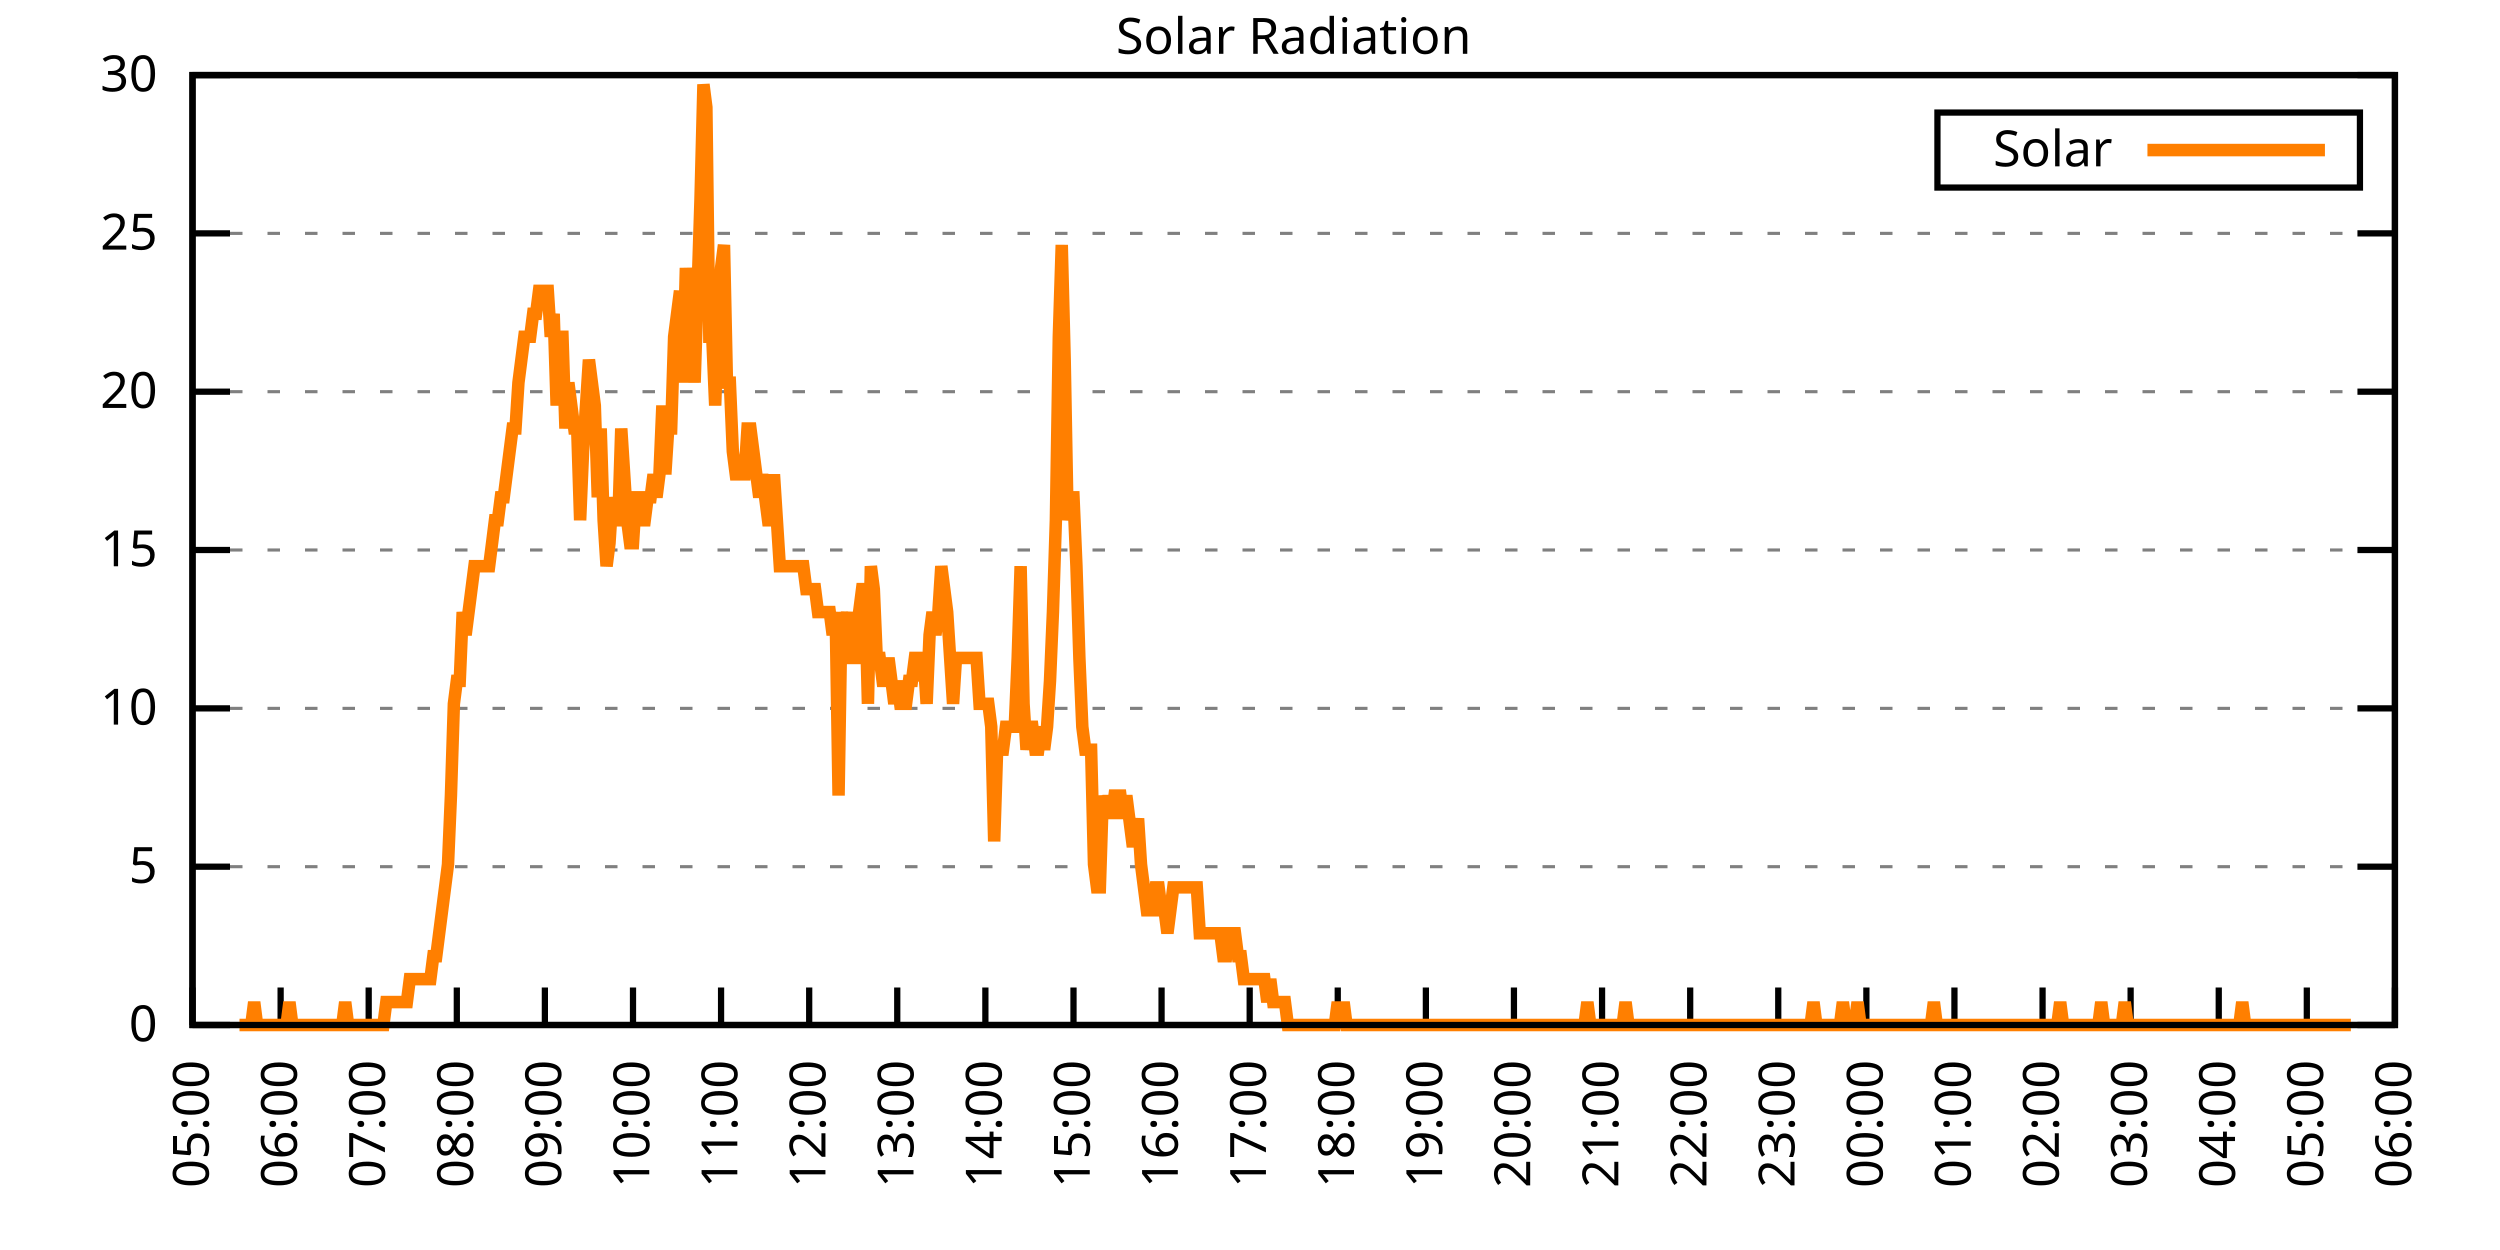
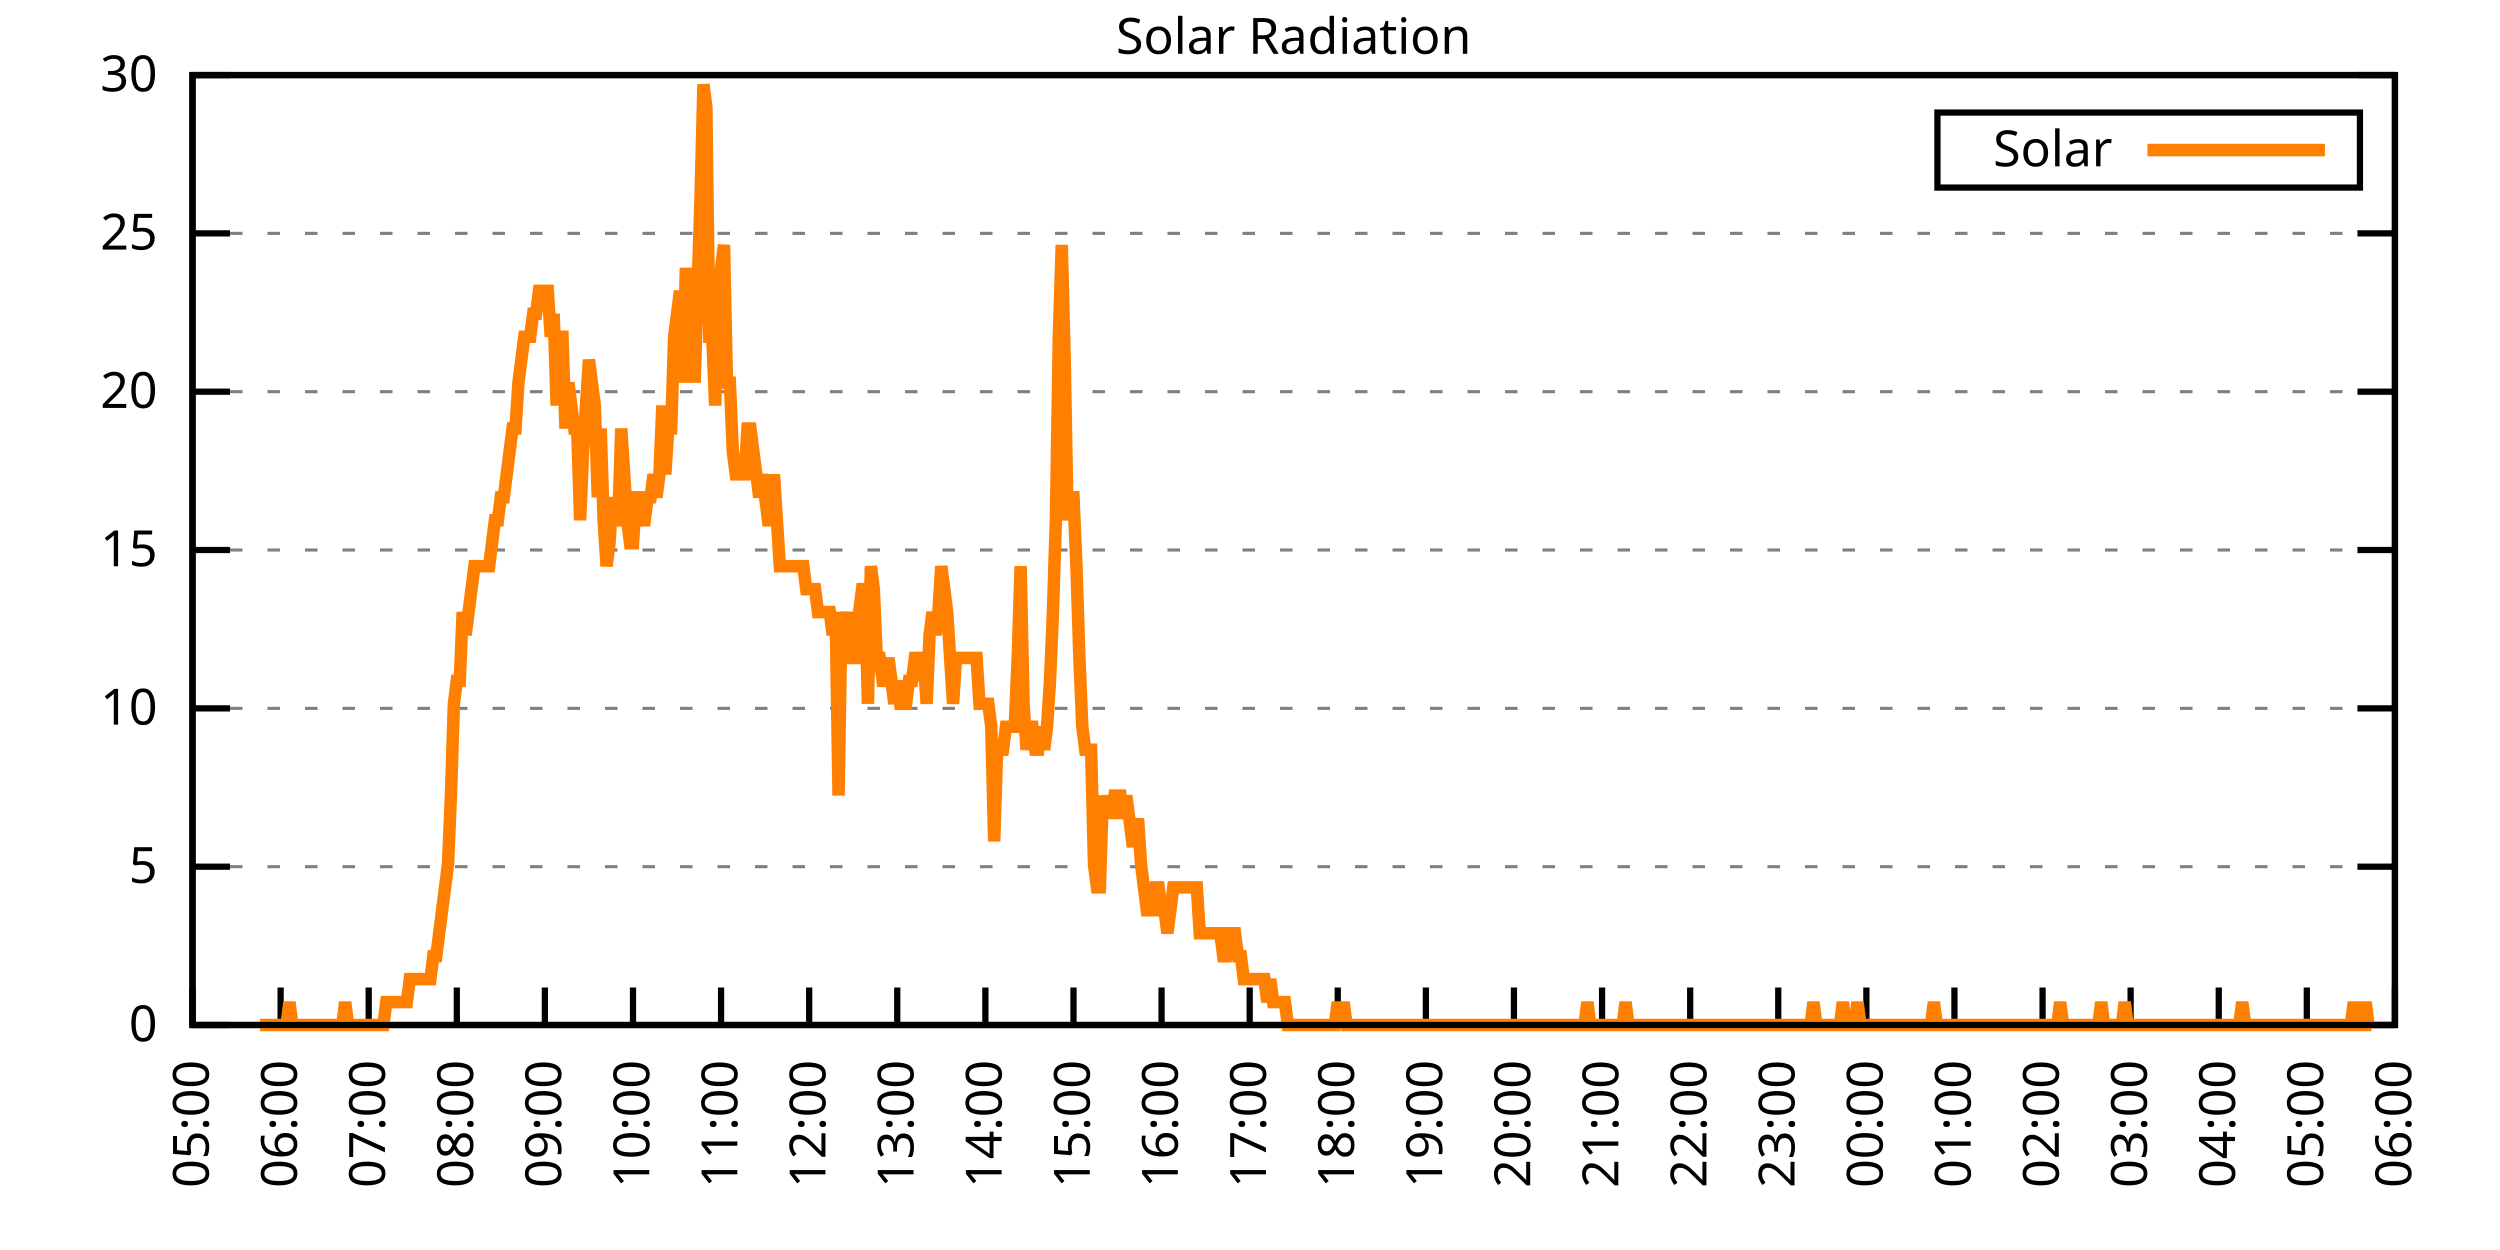
<svg xmlns="http://www.w3.org/2000/svg" xmlns:xlink="http://www.w3.org/1999/xlink" width="400" height="200" viewBox="0 0 400 200">
  <g id="gnuplot_canvas">
    <rect x="0" y="0" width="400" height="200" fill="none" />
    <defs>
      <circle id="gpDot" r="0.5" stroke-width="0.5" stroke="currentColor" />
      <path id="gpPt0" stroke-width="0.333" stroke="currentColor" d="M-1,0 h2 M0,-1 v2" />
      <path id="gpPt1" stroke-width="0.333" stroke="currentColor" d="M-1,-1 L1,1 M1,-1 L-1,1" />
      <path id="gpPt2" stroke-width="0.333" stroke="currentColor" d="M-1,0 L1,0 M0,-1 L0,1 M-1,-1 L1,1 M-1,1 L1,-1" />
      <rect id="gpPt3" stroke-width="0.333" stroke="currentColor" x="-1" y="-1" width="2" height="2" />
      <rect id="gpPt4" stroke-width="0.333" stroke="currentColor" fill="currentColor" x="-1" y="-1" width="2" height="2" />
      <circle id="gpPt5" stroke-width="0.333" stroke="currentColor" cx="0" cy="0" r="1" />
      <use xlink:href="#gpPt5" id="gpPt6" fill="currentColor" stroke="none" />
      <path id="gpPt7" stroke-width="0.333" stroke="currentColor" d="M0,-1.33 L-1.33,0.67 L1.33,0.67 z" />
      <use xlink:href="#gpPt7" id="gpPt8" fill="currentColor" stroke="none" />
      <use xlink:href="#gpPt7" id="gpPt9" stroke="currentColor" transform="rotate(180)" />
      <use xlink:href="#gpPt9" id="gpPt10" fill="currentColor" stroke="none" />
      <use xlink:href="#gpPt3" id="gpPt11" stroke="currentColor" transform="rotate(45)" />
      <use xlink:href="#gpPt11" id="gpPt12" fill="currentColor" stroke="none" />
      <path id="gpPt13" stroke-width="0.333" stroke="currentColor" d="M0,1.330 L1.265,0.411 L0.782,-1.067 L-0.782,-1.076 L-1.265,0.411 z" />
      <use xlink:href="#gpPt13" id="gpPt14" fill="currentColor" stroke="none" />
      <filter id="textbox" filterUnits="objectBoundingBox" x="0" y="0" height="1" width="1">
        <feFlood flood-color="white" flood-opacity="1" result="bgnd" />
        <feComposite in="SourceGraphic" in2="bgnd" operator="atop" />
      </filter>
      <filter id="greybox" filterUnits="objectBoundingBox" x="0" y="0" height="1" width="1">
        <feFlood flood-color="lightgrey" flood-opacity="1" result="grey" />
        <feComposite in="SourceGraphic" in2="grey" operator="atop" />
      </filter>
    </defs>
    <g fill="none" color="white" stroke="currentColor" stroke-width="1.00" stroke-linecap="butt" stroke-linejoin="miter">
</g>
    <g fill="none" color="black" stroke="currentColor" stroke-width="1.00" stroke-linecap="butt" stroke-linejoin="miter">
      <g stroke="none" shape-rendering="crispEdges">
        <polygon fill="rgb(255, 255, 255)" points="30.80,164.00 383.18,164.00 383.18,12.02 30.80,12.02 " />
      </g>
    </g>
    <g fill="none" color="black" stroke="currentColor" stroke-width="1.00" stroke-linecap="butt" stroke-linejoin="miter">
</g>
    <g fill="none" color="black" stroke="black" stroke-width="0.50" stroke-linecap="butt" stroke-linejoin="miter">
</g>
    <g fill="none" color="gray" stroke="currentColor" stroke-width="0.50" stroke-linecap="butt" stroke-linejoin="miter">
      <path stroke="gray" stroke-dasharray="2,4" class="gridline" d="M30.80,164.00 L383.19,164.00  " />
    </g>
    <g fill="none" color="gray" stroke="gray" stroke-width="1.00" stroke-linecap="butt" stroke-linejoin="miter">
</g>
    <g fill="none" color="black" stroke="currentColor" stroke-width="1.00" stroke-linecap="butt" stroke-linejoin="miter">
      <path stroke="black" d="M30.80,164.00 L36.80,164.00 M383.19,164.00 L377.19,164.00  " />
      <g transform="translate(25.20,166.60)" stroke="none" fill="black" font-family="Sans" font-size="8.00" text-anchor="end">
        <text>
          <tspan font-family="Sans"> 0</tspan>
        </text>
      </g>
    </g>
    <g fill="none" color="black" stroke="currentColor" stroke-width="1.00" stroke-linecap="butt" stroke-linejoin="miter">
</g>
    <g fill="none" color="black" stroke="black" stroke-width="0.50" stroke-linecap="butt" stroke-linejoin="miter">
</g>
    <g fill="none" color="gray" stroke="currentColor" stroke-width="0.50" stroke-linecap="butt" stroke-linejoin="miter">
      <path stroke="gray" stroke-dasharray="2,4" class="gridline" d="M30.80,138.67 L383.19,138.67  " />
    </g>
    <g fill="none" color="gray" stroke="gray" stroke-width="1.00" stroke-linecap="butt" stroke-linejoin="miter">
</g>
    <g fill="none" color="black" stroke="currentColor" stroke-width="1.00" stroke-linecap="butt" stroke-linejoin="miter">
      <path stroke="black" d="M30.80,138.67 L36.80,138.67 M383.19,138.67 L377.19,138.67  " />
      <g transform="translate(25.20,141.27)" stroke="none" fill="black" font-family="Sans" font-size="8.00" text-anchor="end">
        <text>
          <tspan font-family="Sans"> 5</tspan>
        </text>
      </g>
    </g>
    <g fill="none" color="black" stroke="currentColor" stroke-width="1.00" stroke-linecap="butt" stroke-linejoin="miter">
</g>
    <g fill="none" color="black" stroke="black" stroke-width="0.50" stroke-linecap="butt" stroke-linejoin="miter">
</g>
    <g fill="none" color="gray" stroke="currentColor" stroke-width="0.50" stroke-linecap="butt" stroke-linejoin="miter">
      <path stroke="gray" stroke-dasharray="2,4" class="gridline" d="M30.80,113.34 L383.19,113.34  " />
    </g>
    <g fill="none" color="gray" stroke="gray" stroke-width="1.00" stroke-linecap="butt" stroke-linejoin="miter">
</g>
    <g fill="none" color="black" stroke="currentColor" stroke-width="1.00" stroke-linecap="butt" stroke-linejoin="miter">
      <path stroke="black" d="M30.80,113.34 L36.80,113.34 M383.19,113.34 L377.19,113.34  " />
      <g transform="translate(25.20,115.94)" stroke="none" fill="black" font-family="Sans" font-size="8.00" text-anchor="end">
        <text>
          <tspan font-family="Sans"> 10</tspan>
        </text>
      </g>
    </g>
    <g fill="none" color="black" stroke="currentColor" stroke-width="1.00" stroke-linecap="butt" stroke-linejoin="miter">
</g>
    <g fill="none" color="black" stroke="black" stroke-width="0.50" stroke-linecap="butt" stroke-linejoin="miter">
</g>
    <g fill="none" color="gray" stroke="currentColor" stroke-width="0.50" stroke-linecap="butt" stroke-linejoin="miter">
      <path stroke="gray" stroke-dasharray="2,4" class="gridline" d="M30.80,88.00 L383.19,88.00  " />
    </g>
    <g fill="none" color="gray" stroke="gray" stroke-width="1.00" stroke-linecap="butt" stroke-linejoin="miter">
</g>
    <g fill="none" color="black" stroke="currentColor" stroke-width="1.00" stroke-linecap="butt" stroke-linejoin="miter">
      <path stroke="black" d="M30.80,88.00 L36.80,88.00 M383.19,88.00 L377.19,88.00  " />
      <g transform="translate(25.20,90.60)" stroke="none" fill="black" font-family="Sans" font-size="8.00" text-anchor="end">
        <text>
          <tspan font-family="Sans"> 15</tspan>
        </text>
      </g>
    </g>
    <g fill="none" color="black" stroke="currentColor" stroke-width="1.00" stroke-linecap="butt" stroke-linejoin="miter">
</g>
    <g fill="none" color="black" stroke="black" stroke-width="0.50" stroke-linecap="butt" stroke-linejoin="miter">
</g>
    <g fill="none" color="gray" stroke="currentColor" stroke-width="0.50" stroke-linecap="butt" stroke-linejoin="miter">
      <path stroke="gray" stroke-dasharray="2,4" class="gridline" d="M30.80,62.67 L383.19,62.67  " />
    </g>
    <g fill="none" color="gray" stroke="gray" stroke-width="1.00" stroke-linecap="butt" stroke-linejoin="miter">
</g>
    <g fill="none" color="black" stroke="currentColor" stroke-width="1.00" stroke-linecap="butt" stroke-linejoin="miter">
      <path stroke="black" d="M30.80,62.67 L36.80,62.67 M383.19,62.67 L377.19,62.67  " />
      <g transform="translate(25.20,65.27)" stroke="none" fill="black" font-family="Sans" font-size="8.00" text-anchor="end">
        <text>
          <tspan font-family="Sans"> 20</tspan>
        </text>
      </g>
    </g>
    <g fill="none" color="black" stroke="currentColor" stroke-width="1.00" stroke-linecap="butt" stroke-linejoin="miter">
</g>
    <g fill="none" color="black" stroke="black" stroke-width="0.50" stroke-linecap="butt" stroke-linejoin="miter">
</g>
    <g fill="none" color="gray" stroke="currentColor" stroke-width="0.50" stroke-linecap="butt" stroke-linejoin="miter">
      <path stroke="gray" stroke-dasharray="2,4" class="gridline" d="M30.80,37.34 L383.19,37.34  " />
    </g>
    <g fill="none" color="gray" stroke="gray" stroke-width="1.00" stroke-linecap="butt" stroke-linejoin="miter">
</g>
    <g fill="none" color="black" stroke="currentColor" stroke-width="1.00" stroke-linecap="butt" stroke-linejoin="miter">
      <path stroke="black" d="M30.80,37.34 L36.80,37.34 M383.19,37.34 L377.19,37.34  " />
      <g transform="translate(25.20,39.94)" stroke="none" fill="black" font-family="Sans" font-size="8.00" text-anchor="end">
        <text>
          <tspan font-family="Sans"> 25</tspan>
        </text>
      </g>
    </g>
    <g fill="none" color="black" stroke="currentColor" stroke-width="1.00" stroke-linecap="butt" stroke-linejoin="miter">
</g>
    <g fill="none" color="black" stroke="black" stroke-width="0.50" stroke-linecap="butt" stroke-linejoin="miter">
</g>
    <g fill="none" color="gray" stroke="currentColor" stroke-width="0.50" stroke-linecap="butt" stroke-linejoin="miter">
      <path stroke="gray" stroke-dasharray="2,4" class="gridline" d="M30.80,12.01 L383.19,12.01  " />
    </g>
    <g fill="none" color="gray" stroke="gray" stroke-width="1.00" stroke-linecap="butt" stroke-linejoin="miter">
</g>
    <g fill="none" color="black" stroke="currentColor" stroke-width="1.00" stroke-linecap="butt" stroke-linejoin="miter">
      <path stroke="black" d="M30.80,12.01 L36.80,12.01 M383.19,12.01 L377.19,12.01  " />
      <g transform="translate(25.20,14.61)" stroke="none" fill="black" font-family="Sans" font-size="8.00" text-anchor="end">
        <text>
          <tspan font-family="Sans"> 30</tspan>
        </text>
      </g>
    </g>
    <g fill="none" color="black" stroke="currentColor" stroke-width="1.00" stroke-linecap="butt" stroke-linejoin="miter">
      <path stroke="black" d="M30.80,164.00 L30.80,158.00  " />
      <g transform="translate(33.40,169.60) rotate(270.00)" stroke="none" fill="black" font-family="Sans" font-size="8.00" text-anchor="end">
        <text>
          <tspan font-family="Sans">05:00</tspan>
        </text>
      </g>
    </g>
    <g fill="none" color="black" stroke="currentColor" stroke-width="1.00" stroke-linecap="butt" stroke-linejoin="miter">
      <path stroke="black" d="M44.90,164.00 L44.90,158.00  " />
      <g transform="translate(47.50,169.60) rotate(270.00)" stroke="none" fill="black" font-family="Sans" font-size="8.00" text-anchor="end">
        <text>
          <tspan font-family="Sans">06:00</tspan>
        </text>
      </g>
    </g>
    <g fill="none" color="black" stroke="currentColor" stroke-width="1.00" stroke-linecap="butt" stroke-linejoin="miter">
      <path stroke="black" d="M58.99,164.00 L58.99,158.00  " />
      <g transform="translate(61.59,169.60) rotate(270.00)" stroke="none" fill="black" font-family="Sans" font-size="8.00" text-anchor="end">
        <text>
          <tspan font-family="Sans">07:00</tspan>
        </text>
      </g>
    </g>
    <g fill="none" color="black" stroke="currentColor" stroke-width="1.00" stroke-linecap="butt" stroke-linejoin="miter">
      <path stroke="black" d="M73.09,164.00 L73.09,158.00  " />
      <g transform="translate(75.69,169.60) rotate(270.00)" stroke="none" fill="black" font-family="Sans" font-size="8.00" text-anchor="end">
        <text>
          <tspan font-family="Sans">08:00</tspan>
        </text>
      </g>
    </g>
    <g fill="none" color="black" stroke="currentColor" stroke-width="1.00" stroke-linecap="butt" stroke-linejoin="miter">
      <path stroke="black" d="M87.18,164.00 L87.18,158.00  " />
      <g transform="translate(89.78,169.60) rotate(270.00)" stroke="none" fill="black" font-family="Sans" font-size="8.00" text-anchor="end">
        <text>
          <tspan font-family="Sans">09:00</tspan>
        </text>
      </g>
    </g>
    <g fill="none" color="black" stroke="currentColor" stroke-width="1.00" stroke-linecap="butt" stroke-linejoin="miter">
      <path stroke="black" d="M101.28,164.00 L101.28,158.00  " />
      <g transform="translate(103.88,169.60) rotate(270.00)" stroke="none" fill="black" font-family="Sans" font-size="8.00" text-anchor="end">
        <text>
          <tspan font-family="Sans">10:00</tspan>
        </text>
      </g>
    </g>
    <g fill="none" color="black" stroke="currentColor" stroke-width="1.00" stroke-linecap="butt" stroke-linejoin="miter">
      <path stroke="black" d="M115.37,164.00 L115.37,158.00  " />
      <g transform="translate(117.97,169.60) rotate(270.00)" stroke="none" fill="black" font-family="Sans" font-size="8.00" text-anchor="end">
        <text>
          <tspan font-family="Sans">11:00</tspan>
        </text>
      </g>
    </g>
    <g fill="none" color="black" stroke="currentColor" stroke-width="1.00" stroke-linecap="butt" stroke-linejoin="miter">
      <path stroke="black" d="M129.47,164.00 L129.47,158.00  " />
      <g transform="translate(132.07,169.60) rotate(270.00)" stroke="none" fill="black" font-family="Sans" font-size="8.00" text-anchor="end">
        <text>
          <tspan font-family="Sans">12:00</tspan>
        </text>
      </g>
    </g>
    <g fill="none" color="black" stroke="currentColor" stroke-width="1.00" stroke-linecap="butt" stroke-linejoin="miter">
      <path stroke="black" d="M143.56,164.00 L143.56,158.00  " />
      <g transform="translate(146.16,169.60) rotate(270.00)" stroke="none" fill="black" font-family="Sans" font-size="8.00" text-anchor="end">
        <text>
          <tspan font-family="Sans">13:00</tspan>
        </text>
      </g>
    </g>
    <g fill="none" color="black" stroke="currentColor" stroke-width="1.00" stroke-linecap="butt" stroke-linejoin="miter">
      <path stroke="black" d="M157.66,164.00 L157.66,158.00  " />
      <g transform="translate(160.26,169.60) rotate(270.00)" stroke="none" fill="black" font-family="Sans" font-size="8.00" text-anchor="end">
        <text>
          <tspan font-family="Sans">14:00</tspan>
        </text>
      </g>
    </g>
    <g fill="none" color="black" stroke="currentColor" stroke-width="1.00" stroke-linecap="butt" stroke-linejoin="miter">
      <path stroke="black" d="M171.76,164.00 L171.76,158.00  " />
      <g transform="translate(174.36,169.60) rotate(270.00)" stroke="none" fill="black" font-family="Sans" font-size="8.00" text-anchor="end">
        <text>
          <tspan font-family="Sans">15:00</tspan>
        </text>
      </g>
    </g>
    <g fill="none" color="black" stroke="currentColor" stroke-width="1.00" stroke-linecap="butt" stroke-linejoin="miter">
      <path stroke="black" d="M185.85,164.00 L185.85,158.00  " />
      <g transform="translate(188.45,169.60) rotate(270.00)" stroke="none" fill="black" font-family="Sans" font-size="8.00" text-anchor="end">
        <text>
          <tspan font-family="Sans">16:00</tspan>
        </text>
      </g>
    </g>
    <g fill="none" color="black" stroke="currentColor" stroke-width="1.00" stroke-linecap="butt" stroke-linejoin="miter">
      <path stroke="black" d="M199.95,164.00 L199.95,158.00  " />
      <g transform="translate(202.55,169.60) rotate(270.00)" stroke="none" fill="black" font-family="Sans" font-size="8.00" text-anchor="end">
        <text>
          <tspan font-family="Sans">17:00</tspan>
        </text>
      </g>
    </g>
    <g fill="none" color="black" stroke="currentColor" stroke-width="1.00" stroke-linecap="butt" stroke-linejoin="miter">
      <path stroke="black" d="M214.04,164.00 L214.04,158.00  " />
      <g transform="translate(216.64,169.60) rotate(270.00)" stroke="none" fill="black" font-family="Sans" font-size="8.00" text-anchor="end">
        <text>
          <tspan font-family="Sans">18:00</tspan>
        </text>
      </g>
    </g>
    <g fill="none" color="black" stroke="currentColor" stroke-width="1.00" stroke-linecap="butt" stroke-linejoin="miter">
      <path stroke="black" d="M228.14,164.00 L228.14,158.00  " />
      <g transform="translate(230.74,169.60) rotate(270.00)" stroke="none" fill="black" font-family="Sans" font-size="8.00" text-anchor="end">
        <text>
          <tspan font-family="Sans">19:00</tspan>
        </text>
      </g>
    </g>
    <g fill="none" color="black" stroke="currentColor" stroke-width="1.00" stroke-linecap="butt" stroke-linejoin="miter">
      <path stroke="black" d="M242.23,164.00 L242.23,158.00  " />
      <g transform="translate(244.83,169.60) rotate(270.00)" stroke="none" fill="black" font-family="Sans" font-size="8.00" text-anchor="end">
        <text>
          <tspan font-family="Sans">20:00</tspan>
        </text>
      </g>
    </g>
    <g fill="none" color="black" stroke="currentColor" stroke-width="1.00" stroke-linecap="butt" stroke-linejoin="miter">
      <path stroke="black" d="M256.33,164.00 L256.33,158.00  " />
      <g transform="translate(258.93,169.60) rotate(270.00)" stroke="none" fill="black" font-family="Sans" font-size="8.00" text-anchor="end">
        <text>
          <tspan font-family="Sans">21:00</tspan>
        </text>
      </g>
    </g>
    <g fill="none" color="black" stroke="currentColor" stroke-width="1.00" stroke-linecap="butt" stroke-linejoin="miter">
      <path stroke="black" d="M270.43,164.00 L270.43,158.00  " />
      <g transform="translate(273.03,169.60) rotate(270.00)" stroke="none" fill="black" font-family="Sans" font-size="8.00" text-anchor="end">
        <text>
          <tspan font-family="Sans">22:00</tspan>
        </text>
      </g>
    </g>
    <g fill="none" color="black" stroke="currentColor" stroke-width="1.00" stroke-linecap="butt" stroke-linejoin="miter">
      <path stroke="black" d="M284.52,164.00 L284.52,158.00  " />
      <g transform="translate(287.12,169.60) rotate(270.00)" stroke="none" fill="black" font-family="Sans" font-size="8.00" text-anchor="end">
        <text>
          <tspan font-family="Sans">23:00</tspan>
        </text>
      </g>
    </g>
    <g fill="none" color="black" stroke="currentColor" stroke-width="1.00" stroke-linecap="butt" stroke-linejoin="miter">
      <path stroke="black" d="M298.62,164.00 L298.62,158.00  " />
      <g transform="translate(301.22,169.60) rotate(270.00)" stroke="none" fill="black" font-family="Sans" font-size="8.00" text-anchor="end">
        <text>
          <tspan font-family="Sans">00:00</tspan>
        </text>
      </g>
    </g>
    <g fill="none" color="black" stroke="currentColor" stroke-width="1.00" stroke-linecap="butt" stroke-linejoin="miter">
      <path stroke="black" d="M312.71,164.00 L312.71,158.00  " />
      <g transform="translate(315.31,169.60) rotate(270.00)" stroke="none" fill="black" font-family="Sans" font-size="8.00" text-anchor="end">
        <text>
          <tspan font-family="Sans">01:00</tspan>
        </text>
      </g>
    </g>
    <g fill="none" color="black" stroke="currentColor" stroke-width="1.00" stroke-linecap="butt" stroke-linejoin="miter">
      <path stroke="black" d="M326.81,164.00 L326.81,158.00  " />
      <g transform="translate(329.41,169.60) rotate(270.00)" stroke="none" fill="black" font-family="Sans" font-size="8.00" text-anchor="end">
        <text>
          <tspan font-family="Sans">02:00</tspan>
        </text>
      </g>
    </g>
    <g fill="none" color="black" stroke="currentColor" stroke-width="1.00" stroke-linecap="butt" stroke-linejoin="miter">
      <path stroke="black" d="M340.90,164.00 L340.90,158.00  " />
      <g transform="translate(343.50,169.60) rotate(270.00)" stroke="none" fill="black" font-family="Sans" font-size="8.00" text-anchor="end">
        <text>
          <tspan font-family="Sans">03:00</tspan>
        </text>
      </g>
    </g>
    <g fill="none" color="black" stroke="currentColor" stroke-width="1.00" stroke-linecap="butt" stroke-linejoin="miter">
      <path stroke="black" d="M355.00,164.00 L355.00,158.00  " />
      <g transform="translate(357.60,169.60) rotate(270.00)" stroke="none" fill="black" font-family="Sans" font-size="8.00" text-anchor="end">
        <text>
          <tspan font-family="Sans">04:00</tspan>
        </text>
      </g>
    </g>
    <g fill="none" color="black" stroke="currentColor" stroke-width="1.00" stroke-linecap="butt" stroke-linejoin="miter">
      <path stroke="black" d="M369.09,164.00 L369.09,158.00  " />
      <g transform="translate(371.69,169.60) rotate(270.00)" stroke="none" fill="black" font-family="Sans" font-size="8.00" text-anchor="end">
        <text>
          <tspan font-family="Sans">05:00</tspan>
        </text>
      </g>
    </g>
    <g fill="none" color="black" stroke="currentColor" stroke-width="1.00" stroke-linecap="butt" stroke-linejoin="miter">
      <path stroke="black" d="M383.19,164.00 L383.19,158.00  " />
      <g transform="translate(385.79,169.60) rotate(270.00)" stroke="none" fill="black" font-family="Sans" font-size="8.00" text-anchor="end">
        <text>
          <tspan font-family="Sans">06:00</tspan>
        </text>
      </g>
    </g>
    <g fill="none" color="black" stroke="currentColor" stroke-width="1.00" stroke-linecap="butt" stroke-linejoin="miter">
</g>
    <g fill="none" color="black" stroke="currentColor" stroke-width="1.00" stroke-linecap="butt" stroke-linejoin="miter">
      <path stroke="black" d="M30.80,12.01 L30.80,164.00 L383.19,164.00 L383.19,12.01 L30.80,12.01 Z  " />
    </g>
    <g fill="none" color="black" stroke="currentColor" stroke-width="1.00" stroke-linecap="butt" stroke-linejoin="miter">
</g>
    <g fill="none" color="black" stroke="currentColor" stroke-width="1.00" stroke-linecap="butt" stroke-linejoin="miter">
      <path stroke="black" d="M309.99,30.01 L309.99,18.01 L377.59,18.01 L377.59,30.01 L309.99,30.01 Z  " />
    </g>
    <g id="Solar_Radiation_plot_1">
      <g fill="none" color="white" stroke="black" stroke-width="2.00" stroke-linecap="butt" stroke-linejoin="miter">
</g>
      <g fill="none" color="black" stroke="currentColor" stroke-width="2.00" stroke-linecap="butt" stroke-linejoin="miter">
        <g transform="translate(337.99,26.61)" stroke="none" fill="black" font-family="Sans" font-size="8.00" text-anchor="end">
          <text>
            <tspan font-family="Sans">Solar</tspan>
          </text>
        </g>
      </g>
      <g fill="none" color="black" stroke="currentColor" stroke-width="2.00" stroke-linecap="butt" stroke-linejoin="miter">
-         <path stroke="rgb(255, 127,   0)" d="M343.59,24.01 L371.99,24.01 M38.32,164.00 L38.79,164.00 L39.26,164.00 L39.73,164.00 L40.20,164.00 L40.67,160.33   L41.14,164.00 L41.61,164.00 L42.08,164.00 L42.55,164.00 L43.02,164.00 L43.49,164.00 L43.96,164.00 L44.43,164.00   L44.90,164.00 L45.37,164.00 L45.84,164.00 L46.31,160.33 L46.78,164.00 L47.24,164.00 L47.71,164.00 L48.18,164.00   L48.65,164.00 L49.12,164.00 L49.59,164.00 L50.06,164.00 L50.53,164.00 L51.00,164.00 L51.47,164.00 L51.94,164.00   L52.41,164.00 L52.88,164.00 L53.35,164.00 L53.82,164.00 L54.29,164.00 L54.76,164.00 L55.23,160.33 L55.70,164.00   L56.17,164.00 L56.64,164.00 L57.11,164.00 L57.58,164.00 L58.05,164.00 L58.52,164.00 L58.99,164.00 L59.46,164.00   L59.93,164.00 L60.40,164.00 L60.87,164.00 L61.34,164.00 L61.81,160.33 L62.28,160.33 L62.75,160.33 L63.22,160.33   L63.69,160.33 L64.16,160.33 L64.63,160.33 L65.10,160.33 L65.57,156.66 L66.04,156.66 L66.51,156.66 L66.98,156.66   L67.45,156.66 L67.92,156.66 L68.39,156.66 L68.86,156.66 L69.33,152.99 L69.80,152.99 L70.27,149.32 L70.74,145.65   L71.21,141.98 L71.68,138.30 L72.15,127.29 L72.62,112.61 L73.09,108.94 L73.56,108.94 L74.03,97.93 L74.50,101.60   L74.97,97.93 L75.44,94.26 L75.91,90.59 L76.38,90.59 L76.85,90.59 L77.32,90.59 L77.79,90.59 L78.26,90.59   L78.73,86.91 L79.19,83.24 L79.66,83.24 L80.13,79.57 L80.60,79.57 L81.07,75.90 L81.54,72.23 L82.01,68.56   L82.48,68.56 L82.95,61.22 L83.42,57.55 L83.89,53.88 L84.36,53.88 L84.83,53.88 L85.30,50.21 L85.77,50.21   L86.24,46.54 L86.71,46.54 L87.18,46.54 L87.65,46.54 L88.12,53.88 L88.59,50.21 L89.06,64.89 L89.53,53.88   L90.00,53.88 L90.47,68.56 L90.94,61.22 L91.41,64.89 L91.88,68.56 L92.35,68.56 L92.82,83.24 L93.29,72.23   L93.76,64.89 L94.23,57.55 L94.70,61.22 L95.17,64.89 L95.64,79.57 L96.11,68.56 L96.58,83.24 L97.05,90.59   L97.52,86.91 L97.99,79.57 L98.46,83.24 L98.93,83.24 L99.40,68.56 L99.87,75.90 L100.34,83.24 L100.81,86.91   L101.28,86.91 L101.75,79.57 L102.22,79.57 L102.69,83.24 L103.16,83.24 L103.63,79.57 L104.10,79.57 L104.57,75.90   L105.04,79.57 L105.51,75.90 L105.98,64.89 L106.45,75.90 L106.92,68.56 L107.39,68.56 L107.86,53.88 L108.33,50.21   L108.80,46.54 L109.27,61.22 L109.74,42.87 L110.21,50.21 L110.68,50.21 L111.14,61.22 L111.61,46.54 L112.08,31.85   L112.55,13.50 L113.02,17.17 L113.49,53.88 L113.96,53.88 L114.43,64.89 L114.90,50.21 L115.37,42.87 L115.84,39.19   L116.31,61.22 L116.78,61.22 L117.25,72.23 L117.72,75.90 L118.19,75.90 L118.66,75.90 L119.13,75.90 L119.60,68.56   L120.07,68.56 L120.54,72.23 L121.01,75.90 L121.48,79.57 L121.95,75.90 L122.42,79.57 L122.89,83.24 L123.36,83.24   L123.83,75.90 L124.30,83.24 L124.77,90.59 L125.24,90.59 L125.71,90.59 L126.18,90.59 L126.65,90.59 L127.12,90.59   L127.59,90.59 L128.06,90.59 L128.53,90.59 L129.00,94.26 L129.47,94.26 L129.94,94.26 L130.41,94.26 L130.88,97.93   L131.35,97.93 L131.82,97.93 L132.29,97.93 L132.76,97.93 L133.23,101.60 L133.70,97.93 L134.17,127.29 L134.64,97.93   L135.11,101.60 L135.58,97.93 L136.05,105.27 L136.52,105.27 L136.99,105.27 L137.46,97.93 L137.93,94.26 L138.40,94.26   L138.87,112.61 L139.34,90.59 L139.81,94.26 L140.28,105.27 L140.75,105.27 L141.22,108.94 L141.69,108.94 L142.16,105.27   L142.63,108.94 L143.09,112.61 L143.56,108.94 L144.03,112.61 L144.50,112.61 L144.97,112.61 L145.44,108.94 L145.91,108.94   L146.38,105.27 L146.85,105.27 L147.32,108.94 L147.79,105.27 L148.26,112.61 L148.73,101.60 L149.20,97.93 L149.67,101.60   L150.14,97.93 L150.61,90.59 L151.08,94.26 L151.55,97.93 L152.02,105.27 L152.49,112.61 L152.96,105.27 L153.43,105.27   L153.90,105.27 L154.37,105.27 L154.84,105.27 L155.31,105.27 L155.78,105.27 L156.25,105.27 L156.72,112.61 L157.19,112.61   L157.66,112.61 L158.13,112.61 L158.60,116.28 L159.07,134.63 L159.54,119.95 L160.01,119.95 L160.48,119.95 L160.95,116.28   L161.42,116.28 L161.89,116.28 L162.36,116.28 L162.83,105.27 L163.30,90.59 L163.77,112.61 L164.24,119.95 L164.71,116.28   L165.18,116.28 L165.65,119.95 L166.12,119.95 L166.59,116.28 L167.06,119.95 L167.53,116.28 L168.00,108.94 L168.47,97.93   L168.94,83.24 L169.41,53.88 L169.88,39.19 L170.35,57.55 L170.82,83.24 L171.29,79.57 L171.76,79.57 L172.23,90.59   L172.70,105.27 L173.17,116.28 L173.64,119.95 L174.11,119.95 L174.58,119.95 L175.04,138.30 L175.51,141.98 L175.98,141.98   L176.45,127.29 L176.92,130.96 L177.39,127.29 L177.86,130.96 L178.33,127.29 L178.80,127.29 L179.27,127.29 L179.74,130.96   L180.21,127.29 L180.68,130.96 L181.15,134.63 L181.62,134.63 L182.09,130.96 L182.56,138.30 L183.03,141.98 L183.50,145.65   L183.97,145.65 L184.44,145.65 L184.91,141.98 L185.38,141.98 L185.85,145.65 L186.32,145.65 L186.79,149.32 L187.26,145.65   L187.73,141.98 L188.20,141.98 L188.67,141.98 L189.14,141.98 L189.61,141.98 L190.08,141.98 L190.55,141.98 L191.02,141.98   L191.49,141.98 L191.96,149.32 L192.43,149.32 L192.90,149.32 L193.37,149.32 L193.84,149.32 L194.31,149.32 L194.78,149.32   L195.25,149.32 L195.72,152.99 L196.19,152.99 L196.66,149.32 L197.13,149.32 L197.60,149.32 L198.07,152.99 L198.54,152.99   L199.01,156.66 L199.48,156.66 L199.95,156.66 L200.42,156.66 L200.89,156.66 L201.36,156.66 L201.83,156.66 L202.30,156.66   L202.77,160.33 L203.24,156.66 L203.71,160.33 L204.18,160.33 L204.65,160.33 L205.12,160.33 L205.59,160.33 L206.06,164.00   L206.53,164.00 L207.00,164.00 L207.46,164.00 L207.93,164.00 L208.40,164.00 L208.87,164.00 L209.34,164.00 L209.81,164.00   L210.28,164.00 L210.75,164.00 L211.22,164.00 L211.69,164.00 L212.16,164.00 L212.63,164.00 L213.10,164.00 L213.57,164.00   L214.04,160.33 L214.51,164.00 L214.98,160.33 L215.45,164.00 L215.92,164.00 L216.39,164.00 L216.86,164.00 L217.33,164.00   L217.80,164.00 L218.27,164.00 L218.74,164.00 L219.21,164.00 L219.68,164.00 L220.15,164.00 L220.62,164.00 L221.09,164.00   L221.56,164.00 L222.03,164.00 L222.50,164.00 L222.97,164.00 L223.44,164.00 L223.91,164.00 L224.38,164.00 L224.85,164.00   L225.32,164.00 L225.79,164.00 L226.26,164.00 L226.73,164.00 L227.20,164.00 L227.67,164.00 L228.14,164.00 L228.61,164.00   L229.08,164.00 L229.55,164.00 L230.02,164.00 L230.49,164.00 L230.96,164.00 L231.43,164.00 L231.90,164.00 L232.37,164.00   L232.84,164.00 L233.31,164.00 L233.78,164.00 L234.25,164.00 L234.72,164.00 L235.19,164.00 L235.66,164.00 L236.13,164.00   L236.60,164.00 L237.07,164.00 L237.54,164.00 L238.01,164.00 L238.48,164.00 L238.95,164.00 L239.41,164.00 L239.88,164.00   L240.35,164.00 L240.82,164.00 L241.29,164.00 L241.76,164.00 L242.23,164.00 L242.70,164.00 L243.17,164.00 L243.64,164.00   L244.11,164.00 L244.58,164.00 L245.05,164.00 L245.52,164.00 L245.99,164.00 L246.46,164.00 L246.93,164.00 L247.40,164.00   L247.87,164.00 L248.34,164.00 L248.81,164.00 L249.28,164.00 L249.75,164.00 L250.22,164.00 L250.69,164.00 L251.16,164.00   L251.63,164.00 L252.10,164.00 L252.57,164.00 L253.04,164.00 L253.51,164.00 L253.98,160.33 L254.45,164.00 L254.92,164.00   L255.39,164.00 L255.86,164.00 L256.33,164.00 L256.80,164.00 L257.27,164.00 L257.74,164.00 L258.21,164.00 L258.68,164.00   L259.15,164.00 L259.62,164.00 L260.09,160.33 L260.56,164.00 L261.03,164.00 L261.50,164.00 L261.97,164.00 L262.44,164.00   L262.91,164.00 L263.38,164.00 L263.85,164.00 L264.32,164.00 L264.79,164.00 L265.26,164.00 L265.73,164.00 L266.20,164.00   L266.67,164.00 L267.14,164.00 L267.61,164.00 L268.08,164.00 L268.55,164.00 L269.02,164.00 L269.49,164.00 L269.96,164.00   L270.43,164.00 L270.90,164.00 L271.36,164.00 L271.83,164.00 L272.30,164.00 L272.77,164.00 L273.24,164.00 L273.71,164.00   L274.18,164.00 L274.65,164.00 L275.12,164.00 L275.59,164.00 L276.06,164.00 L276.53,164.00 L277.00,164.00 L277.47,164.00   L277.94,164.00 L278.41,164.00 L278.88,164.00 L279.35,164.00 L279.82,164.00 L280.29,164.00 L280.76,164.00 L281.23,164.00   L281.70,164.00 L282.17,164.00 L282.64,164.00 L283.11,164.00 L283.58,164.00 L284.05,164.00 L284.52,164.00 L284.99,164.00   L285.46,164.00 L285.93,164.00 L286.40,164.00 L286.87,164.00 L287.34,164.00 L287.81,164.00 L288.28,164.00 L288.75,164.00   L289.22,164.00 L289.69,164.00 L290.16,160.33 L290.63,164.00 L291.10,164.00 L291.57,164.00 L292.04,164.00 L292.51,164.00   L292.98,164.00 L293.45,164.00 L293.92,164.00 L294.39,164.00 L294.86,160.33 L295.33,164.00 L295.80,164.00 L296.27,164.00   L296.74,164.00 L297.21,160.33 L297.68,164.00 L298.15,164.00 L298.62,164.00 L299.09,164.00 L299.56,164.00 L300.03,164.00   L300.50,164.00 L300.97,164.00 L301.44,164.00 L301.91,164.00 L302.38,164.00 L302.85,164.00 L303.31,164.00 L303.78,164.00   L304.25,164.00 L304.72,164.00 L305.19,164.00 L305.66,164.00 L306.13,164.00 L306.60,164.00 L307.07,164.00 L307.54,164.00   L308.01,164.00 L308.48,164.00 L308.95,164.00 L309.42,160.33 L309.89,164.00 L310.36,164.00 L310.83,164.00 L311.30,164.00   L311.77,164.00 L312.24,164.00 L312.71,164.00 L313.18,164.00 L313.65,164.00 L314.12,164.00 L314.59,164.00 L315.06,164.00   L315.53,164.00 L316.00,164.00 L316.47,164.00 L316.94,164.00 L317.41,164.00 L317.88,164.00 L318.35,164.00 L318.82,164.00   L319.29,164.00 L319.76,164.00 L320.23,164.00 L320.70,164.00 L321.17,164.00 L321.64,164.00 L322.11,164.00 L322.58,164.00   L323.05,164.00 L323.52,164.00 L323.99,164.00 L324.46,164.00 L324.93,164.00 L325.40,164.00 L325.87,164.00 L326.34,164.00   L326.81,164.00 L327.28,164.00 L327.75,164.00 L328.22,164.00 L328.69,164.00 L329.16,164.00 L329.63,160.33 L330.10,164.00   L330.57,164.00 L331.04,164.00 L331.51,164.00 L331.98,164.00 L332.45,164.00 L332.92,164.00 L333.39,164.00 L333.86,164.00   L334.33,164.00 L334.80,164.00 L335.26,164.00 L335.73,164.00 L336.20,160.33 L336.67,164.00 L337.14,164.00 L337.61,164.00   L338.08,164.00 L338.55,164.00 L339.02,164.00 L339.49,164.00 L339.96,160.33 L340.43,164.00 L340.90,164.00 L341.37,164.00   L341.84,164.00 L342.31,164.00 L342.78,164.00 L343.25,164.00 L343.72,164.00 L344.19,164.00 L344.66,164.00 L345.13,164.00   L345.60,164.00 L346.07,164.00 L346.54,164.00 L347.01,164.00 L347.48,164.00 L347.95,164.00 L348.42,164.00 L348.89,164.00   L349.36,164.00 L349.83,164.00 L350.30,164.00 L350.77,164.00 L351.24,164.00 L351.71,164.00 L352.18,164.00 L352.65,164.00   L353.12,164.00 L353.59,164.00 L354.06,164.00 L354.53,164.00 L355.00,164.00 L355.47,164.00 L355.94,164.00 L356.41,164.00   L356.88,164.00 L357.35,164.00 L357.82,164.00 L358.29,164.00 L358.76,160.33 L359.23,164.00 L359.70,164.00 L360.17,164.00   L360.64,164.00 L361.11,164.00 L361.58,164.00 L362.05,164.00 L362.52,164.00 L362.99,164.00 L363.46,164.00 L363.93,164.00   L364.40,164.00 L364.87,164.00 L365.34,164.00 L365.81,164.00 L366.28,164.00 L366.75,164.00 L367.21,164.00 L367.68,164.00   L368.15,164.00 L368.62,164.00 L369.09,164.00 L369.56,164.00 L370.03,164.00 L370.50,164.00 L370.97,164.00 L371.44,164.00   L371.91,164.00 L372.38,164.00 L372.85,164.00 L373.32,164.00 L373.79,164.00 L374.26,164.00 L374.73,164.00 L375.20,164.00   L375.67,164.00 L376.14,164.00  " />
+         <path stroke="rgb(255, 127,   0)" d="M343.59,24.01 L371.99,24.01 M41.61,164.00 L42.08,164.00 L42.55,164.00 L43.02,164.00 L43.49,164.00 L43.96,164.00   L44.43,164.00 L44.90,164.00 L45.37,164.00 L45.84,164.00 L46.31,160.33 L46.78,164.00 L47.24,164.00 L47.71,164.00   L48.18,164.00 L48.65,164.00 L49.12,164.00 L49.59,164.00 L50.06,164.00 L50.53,164.00 L51.00,164.00 L51.47,164.00   L51.94,164.00 L52.41,164.00 L52.88,164.00 L53.35,164.00 L53.82,164.00 L54.29,164.00 L54.76,164.00 L55.23,160.33   L55.70,164.00 L56.17,164.00 L56.64,164.00 L57.11,164.00 L57.58,164.00 L58.05,164.00 L58.52,164.00 L58.99,164.00   L59.46,164.00 L59.93,164.00 L60.40,164.00 L60.87,164.00 L61.34,164.00 L61.81,160.33 L62.28,160.33 L62.75,160.33   L63.22,160.33 L63.69,160.33 L64.16,160.33 L64.63,160.33 L65.10,160.33 L65.57,156.66 L66.04,156.66 L66.51,156.66   L66.98,156.66 L67.45,156.66 L67.92,156.66 L68.39,156.66 L68.86,156.66 L69.33,152.99 L69.80,152.99 L70.27,149.32   L70.74,145.65 L71.21,141.98 L71.68,138.30 L72.15,127.29 L72.62,112.61 L73.09,108.94 L73.56,108.94 L74.03,97.93   L74.50,101.60 L74.97,97.93 L75.44,94.26 L75.91,90.59 L76.38,90.59 L76.85,90.59 L77.32,90.59 L77.79,90.59   L78.26,90.59 L78.73,86.91 L79.19,83.24 L79.66,83.24 L80.13,79.57 L80.60,79.57 L81.07,75.90 L81.54,72.23   L82.01,68.56 L82.48,68.56 L82.95,61.22 L83.42,57.55 L83.89,53.88 L84.36,53.88 L84.83,53.88 L85.30,50.21   L85.77,50.21 L86.24,46.54 L86.71,46.54 L87.18,46.54 L87.65,46.54 L88.12,53.88 L88.59,50.21 L89.06,64.89   L89.53,53.88 L90.00,53.88 L90.47,68.56 L90.94,61.22 L91.41,64.89 L91.88,68.56 L92.35,68.56 L92.82,83.24   L93.29,72.23 L93.76,64.89 L94.23,57.55 L94.70,61.22 L95.17,64.89 L95.64,79.57 L96.11,68.56 L96.58,83.24   L97.05,90.59 L97.52,86.91 L97.99,79.57 L98.46,83.24 L98.93,83.24 L99.40,68.56 L99.87,75.90 L100.34,83.24   L100.81,86.91 L101.28,86.91 L101.75,79.57 L102.22,79.57 L102.69,83.24 L103.16,83.24 L103.63,79.57 L104.10,79.57   L104.57,75.90 L105.04,79.57 L105.51,75.90 L105.98,64.89 L106.45,75.90 L106.92,68.56 L107.39,68.56 L107.86,53.88   L108.33,50.21 L108.80,46.54 L109.27,61.22 L109.74,42.87 L110.21,50.21 L110.68,50.21 L111.14,61.22 L111.61,46.54   L112.08,31.85 L112.55,13.50 L113.02,17.17 L113.49,53.88 L113.96,53.88 L114.43,64.89 L114.90,50.21 L115.37,42.87   L115.84,39.19 L116.31,61.22 L116.78,61.22 L117.25,72.23 L117.72,75.90 L118.19,75.90 L118.66,75.90 L119.13,75.90   L119.60,68.56 L120.07,68.56 L120.54,72.23 L121.01,75.90 L121.48,79.57 L121.95,75.90 L122.42,79.57 L122.89,83.24   L123.36,83.24 L123.83,75.90 L124.30,83.24 L124.77,90.59 L125.24,90.59 L125.71,90.59 L126.18,90.59 L126.65,90.59   L127.12,90.59 L127.59,90.59 L128.06,90.59 L128.53,90.59 L129.00,94.26 L129.47,94.26 L129.94,94.26 L130.41,94.26   L130.88,97.93 L131.35,97.93 L131.82,97.93 L132.29,97.93 L132.76,97.93 L133.23,101.60 L133.70,97.93 L134.17,127.29   L134.64,97.93 L135.11,101.60 L135.58,97.93 L136.05,105.27 L136.52,105.27 L136.99,105.27 L137.46,97.93 L137.93,94.26   L138.40,94.26 L138.87,112.61 L139.34,90.59 L139.81,94.26 L140.28,105.27 L140.75,105.27 L141.22,108.94 L141.69,108.94   L142.16,105.27 L142.63,108.94 L143.09,112.61 L143.56,108.94 L144.03,112.61 L144.50,112.61 L144.97,112.61 L145.44,108.94   L145.91,108.94 L146.38,105.27 L146.85,105.27 L147.32,108.94 L147.79,105.27 L148.26,112.61 L148.73,101.60 L149.20,97.93   L149.67,101.60 L150.14,97.93 L150.61,90.59 L151.08,94.26 L151.55,97.93 L152.02,105.27 L152.49,112.61 L152.96,105.27   L153.43,105.27 L153.90,105.27 L154.37,105.27 L154.84,105.27 L155.31,105.27 L155.78,105.27 L156.25,105.27 L156.72,112.61   L157.19,112.61 L157.66,112.61 L158.13,112.61 L158.60,116.28 L159.07,134.63 L159.54,119.95 L160.01,119.95 L160.48,119.95   L160.95,116.28 L161.42,116.28 L161.89,116.28 L162.36,116.28 L162.83,105.27 L163.30,90.59 L163.77,112.61 L164.24,119.95   L164.71,116.28 L165.18,116.28 L165.65,119.95 L166.12,119.95 L166.59,116.28 L167.06,119.95 L167.53,116.28 L168.00,108.94   L168.47,97.93 L168.94,83.24 L169.41,53.88 L169.88,39.19 L170.35,57.55 L170.82,83.24 L171.29,79.57 L171.76,79.57   L172.23,90.59 L172.70,105.27 L173.17,116.28 L173.64,119.95 L174.11,119.95 L174.58,119.95 L175.04,138.30 L175.51,141.98   L175.98,141.98 L176.45,127.29 L176.92,130.96 L177.39,127.29 L177.86,130.96 L178.33,127.29 L178.80,127.29 L179.27,127.29   L179.74,130.96 L180.21,127.29 L180.68,130.96 L181.15,134.63 L181.62,134.63 L182.09,130.96 L182.56,138.30 L183.03,141.98   L183.50,145.65 L183.97,145.65 L184.44,145.65 L184.91,141.98 L185.38,141.98 L185.85,145.65 L186.32,145.65 L186.79,149.32   L187.26,145.65 L187.73,141.98 L188.20,141.98 L188.67,141.98 L189.14,141.98 L189.61,141.98 L190.08,141.98 L190.55,141.98   L191.02,141.98 L191.49,141.98 L191.96,149.32 L192.43,149.32 L192.90,149.32 L193.37,149.32 L193.84,149.32 L194.31,149.32   L194.78,149.32 L195.25,149.32 L195.72,152.99 L196.19,152.99 L196.66,149.32 L197.13,149.32 L197.60,149.32 L198.07,152.99   L198.54,152.99 L199.01,156.66 L199.48,156.66 L199.95,156.66 L200.42,156.66 L200.89,156.66 L201.36,156.66 L201.83,156.66   L202.30,156.66 L202.77,160.33 L203.24,156.66 L203.71,160.33 L204.18,160.33 L204.65,160.33 L205.12,160.33 L205.59,160.33   L206.06,164.00 L206.53,164.00 L207.00,164.00 L207.46,164.00 L207.93,164.00 L208.40,164.00 L208.87,164.00 L209.34,164.00   L209.81,164.00 L210.28,164.00 L210.75,164.00 L211.22,164.00 L211.69,164.00 L212.16,164.00 L212.63,164.00 L213.10,164.00   L213.57,164.00 L214.04,160.33 L214.51,164.00 L214.98,160.33 L215.45,164.00 L215.92,164.00 L216.39,164.00 L216.86,164.00   L217.33,164.00 L217.80,164.00 L218.27,164.00 L218.74,164.00 L219.21,164.00 L219.68,164.00 L220.15,164.00 L220.62,164.00   L221.09,164.00 L221.56,164.00 L222.03,164.00 L222.50,164.00 L222.97,164.00 L223.44,164.00 L223.91,164.00 L224.38,164.00   L224.85,164.00 L225.32,164.00 L225.79,164.00 L226.26,164.00 L226.73,164.00 L227.20,164.00 L227.67,164.00 L228.14,164.00   L228.61,164.00 L229.08,164.00 L229.55,164.00 L230.02,164.00 L230.49,164.00 L230.96,164.00 L231.43,164.00 L231.90,164.00   L232.37,164.00 L232.84,164.00 L233.31,164.00 L233.78,164.00 L234.25,164.00 L234.72,164.00 L235.19,164.00 L235.66,164.00   L236.13,164.00 L236.60,164.00 L237.07,164.00 L237.54,164.00 L238.01,164.00 L238.48,164.00 L238.95,164.00 L239.41,164.00   L239.88,164.00 L240.35,164.00 L240.82,164.00 L241.29,164.00 L241.76,164.00 L242.23,164.00 L242.70,164.00 L243.17,164.00   L243.64,164.00 L244.11,164.00 L244.58,164.00 L245.05,164.00 L245.52,164.00 L245.99,164.00 L246.46,164.00 L246.93,164.00   L247.40,164.00 L247.87,164.00 L248.34,164.00 L248.81,164.00 L249.28,164.00 L249.75,164.00 L250.22,164.00 L250.69,164.00   L251.16,164.00 L251.63,164.00 L252.10,164.00 L252.57,164.00 L253.04,164.00 L253.51,164.00 L253.98,160.33 L254.45,164.00   L254.92,164.00 L255.39,164.00 L255.86,164.00 L256.33,164.00 L256.80,164.00 L257.27,164.00 L257.74,164.00 L258.21,164.00   L258.68,164.00 L259.15,164.00 L259.62,164.00 L260.09,160.33 L260.56,164.00 L261.03,164.00 L261.50,164.00 L261.97,164.00   L262.44,164.00 L262.91,164.00 L263.38,164.00 L263.85,164.00 L264.32,164.00 L264.79,164.00 L265.26,164.00 L265.73,164.00   L266.20,164.00 L266.67,164.00 L267.14,164.00 L267.61,164.00 L268.08,164.00 L268.55,164.00 L269.02,164.00 L269.49,164.00   L269.96,164.00 L270.43,164.00 L270.90,164.00 L271.36,164.00 L271.83,164.00 L272.30,164.00 L272.77,164.00 L273.24,164.00   L273.71,164.00 L274.18,164.00 L274.65,164.00 L275.12,164.00 L275.59,164.00 L276.06,164.00 L276.53,164.00 L277.00,164.00   L277.47,164.00 L277.94,164.00 L278.41,164.00 L278.88,164.00 L279.35,164.00 L279.82,164.00 L280.29,164.00 L280.76,164.00   L281.23,164.00 L281.70,164.00 L282.17,164.00 L282.64,164.00 L283.11,164.00 L283.58,164.00 L284.05,164.00 L284.52,164.00   L284.99,164.00 L285.46,164.00 L285.93,164.00 L286.40,164.00 L286.87,164.00 L287.34,164.00 L287.81,164.00 L288.28,164.00   L288.75,164.00 L289.22,164.00 L289.69,164.00 L290.16,160.33 L290.63,164.00 L291.10,164.00 L291.57,164.00 L292.04,164.00   L292.51,164.00 L292.98,164.00 L293.45,164.00 L293.92,164.00 L294.39,164.00 L294.86,160.33 L295.33,164.00 L295.80,164.00   L296.27,164.00 L296.74,164.00 L297.21,160.33 L297.68,164.00 L298.15,164.00 L298.62,164.00 L299.09,164.00 L299.56,164.00   L300.03,164.00 L300.50,164.00 L300.97,164.00 L301.44,164.00 L301.91,164.00 L302.38,164.00 L302.85,164.00 L303.31,164.00   L303.78,164.00 L304.25,164.00 L304.72,164.00 L305.19,164.00 L305.66,164.00 L306.13,164.00 L306.60,164.00 L307.07,164.00   L307.54,164.00 L308.01,164.00 L308.48,164.00 L308.95,164.00 L309.42,160.33 L309.89,164.00 L310.36,164.00 L310.83,164.00   L311.30,164.00 L311.77,164.00 L312.24,164.00 L312.71,164.00 L313.18,164.00 L313.65,164.00 L314.12,164.00 L314.59,164.00   L315.06,164.00 L315.53,164.00 L316.00,164.00 L316.47,164.00 L316.94,164.00 L317.41,164.00 L317.88,164.00 L318.35,164.00   L318.82,164.00 L319.29,164.00 L319.76,164.00 L320.23,164.00 L320.70,164.00 L321.17,164.00 L321.64,164.00 L322.11,164.00   L322.58,164.00 L323.05,164.00 L323.52,164.00 L323.99,164.00 L324.46,164.00 L324.93,164.00 L325.40,164.00 L325.87,164.00   L326.34,164.00 L326.81,164.00 L327.28,164.00 L327.75,164.00 L328.22,164.00 L328.69,164.00 L329.16,164.00 L329.63,160.33   L330.10,164.00 L330.57,164.00 L331.04,164.00 L331.51,164.00 L331.98,164.00 L332.45,164.00 L332.92,164.00 L333.39,164.00   L333.86,164.00 L334.33,164.00 L334.80,164.00 L335.26,164.00 L335.73,164.00 L336.20,160.33 L336.67,164.00 L337.14,164.00   L337.61,164.00 L338.08,164.00 L338.55,164.00 L339.02,164.00 L339.49,164.00 L339.96,160.33 L340.43,164.00 L340.90,164.00   L341.37,164.00 L341.84,164.00 L342.31,164.00 L342.78,164.00 L343.25,164.00 L343.72,164.00 L344.19,164.00 L344.66,164.00   L345.13,164.00 L345.60,164.00 L346.07,164.00 L346.54,164.00 L347.01,164.00 L347.48,164.00 L347.95,164.00 L348.42,164.00   L348.89,164.00 L349.36,164.00 L349.83,164.00 L350.30,164.00 L350.77,164.00 L351.24,164.00 L351.71,164.00 L352.18,164.00   L352.65,164.00 L353.12,164.00 L353.59,164.00 L354.06,164.00 L354.53,164.00 L355.00,164.00 L355.47,164.00 L355.94,164.00   L356.41,164.00 L356.88,164.00 L357.35,164.00 L357.82,164.00 L358.29,164.00 L358.76,160.33 L359.23,164.00 L359.70,164.00   L360.17,164.00 L360.64,164.00 L361.11,164.00 L361.58,164.00 L362.05,164.00 L362.52,164.00 L362.99,164.00 L363.46,164.00   L363.93,164.00 L364.40,164.00 L364.87,164.00 L365.34,164.00 L365.81,164.00 L366.28,164.00 L366.75,164.00 L367.21,164.00   L367.68,164.00 L368.15,164.00 L368.62,164.00 L369.09,164.00 L369.56,164.00 L370.03,164.00 L370.50,164.00 L370.97,164.00   L371.44,164.00 L371.91,164.00 L372.38,164.00 L372.85,164.00 L373.32,164.00 L373.79,164.00 L374.26,164.00 L374.73,164.00   L375.20,164.00 L375.67,164.00 L376.14,164.00 L376.61,160.33 L377.08,164.00 L377.55,164.00 L378.02,164.00 L378.49,160.33   L378.96,164.00 L379.43,164.00  " />
      </g>
    </g>
    <g fill="none" color="black" stroke="currentColor" stroke-width="2.00" stroke-linecap="butt" stroke-linejoin="miter">
</g>
    <g fill="none" color="black" stroke="black" stroke-width="1.00" stroke-linecap="butt" stroke-linejoin="miter">
</g>
    <g fill="none" color="black" stroke="currentColor" stroke-width="1.00" stroke-linecap="butt" stroke-linejoin="miter">
      <path stroke="black" d="M30.80,12.01 L30.80,164.00 L383.19,164.00 L383.19,12.01 L30.80,12.01 Z  " />
      <g transform="translate(6.80,88.01) rotate(270.00)" stroke="none" fill="black" font-family="Sans" font-size="8.00" text-anchor="middle">
        <text />
      </g>
    </g>
    <g fill="none" color="black" stroke="currentColor" stroke-width="1.00" stroke-linecap="butt" stroke-linejoin="miter">
</g>
    <g fill="none" color="black" stroke="currentColor" stroke-width="1.00" stroke-linecap="butt" stroke-linejoin="miter">
      <g transform="translate(206.99,8.61)" stroke="none" fill="black" font-family="Sans" font-size="8.00" text-anchor="middle">
        <text>
          <tspan font-family="Sans">Solar Radiation</tspan>
        </text>
      </g>
    </g>
    <g fill="none" color="black" stroke="currentColor" stroke-width="1.00" stroke-linecap="butt" stroke-linejoin="miter">
</g>
  </g>
</svg>
